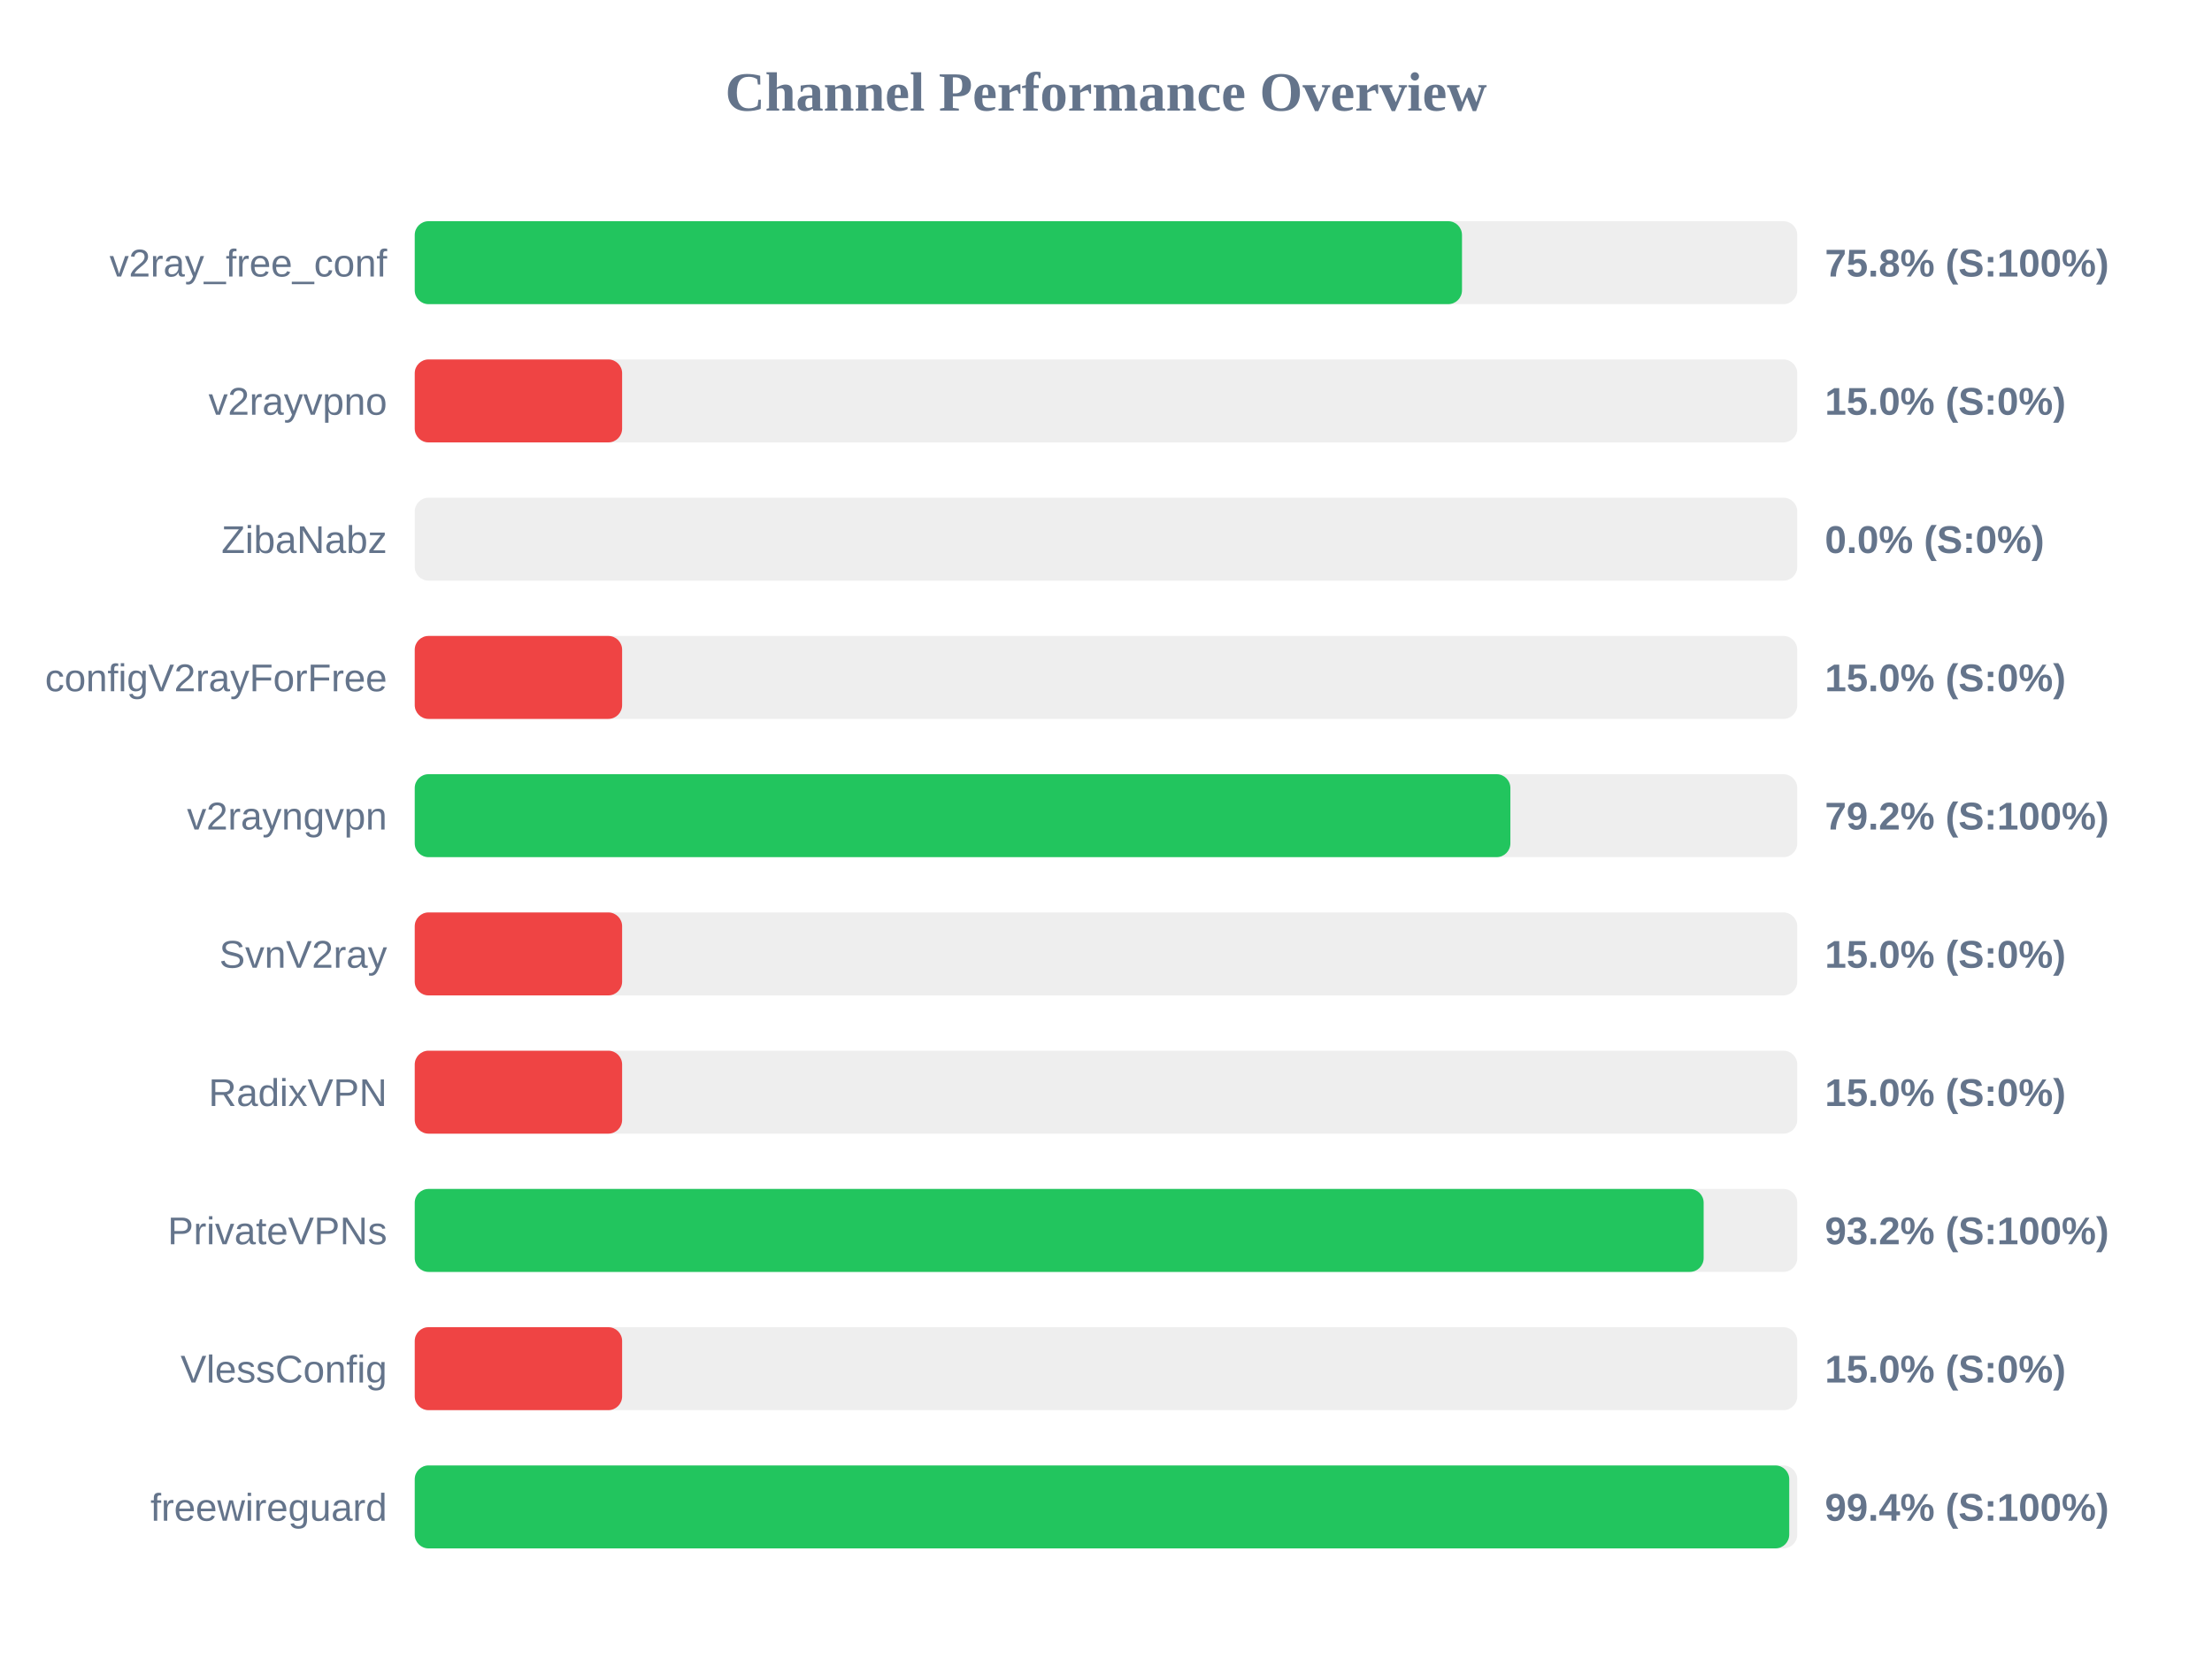
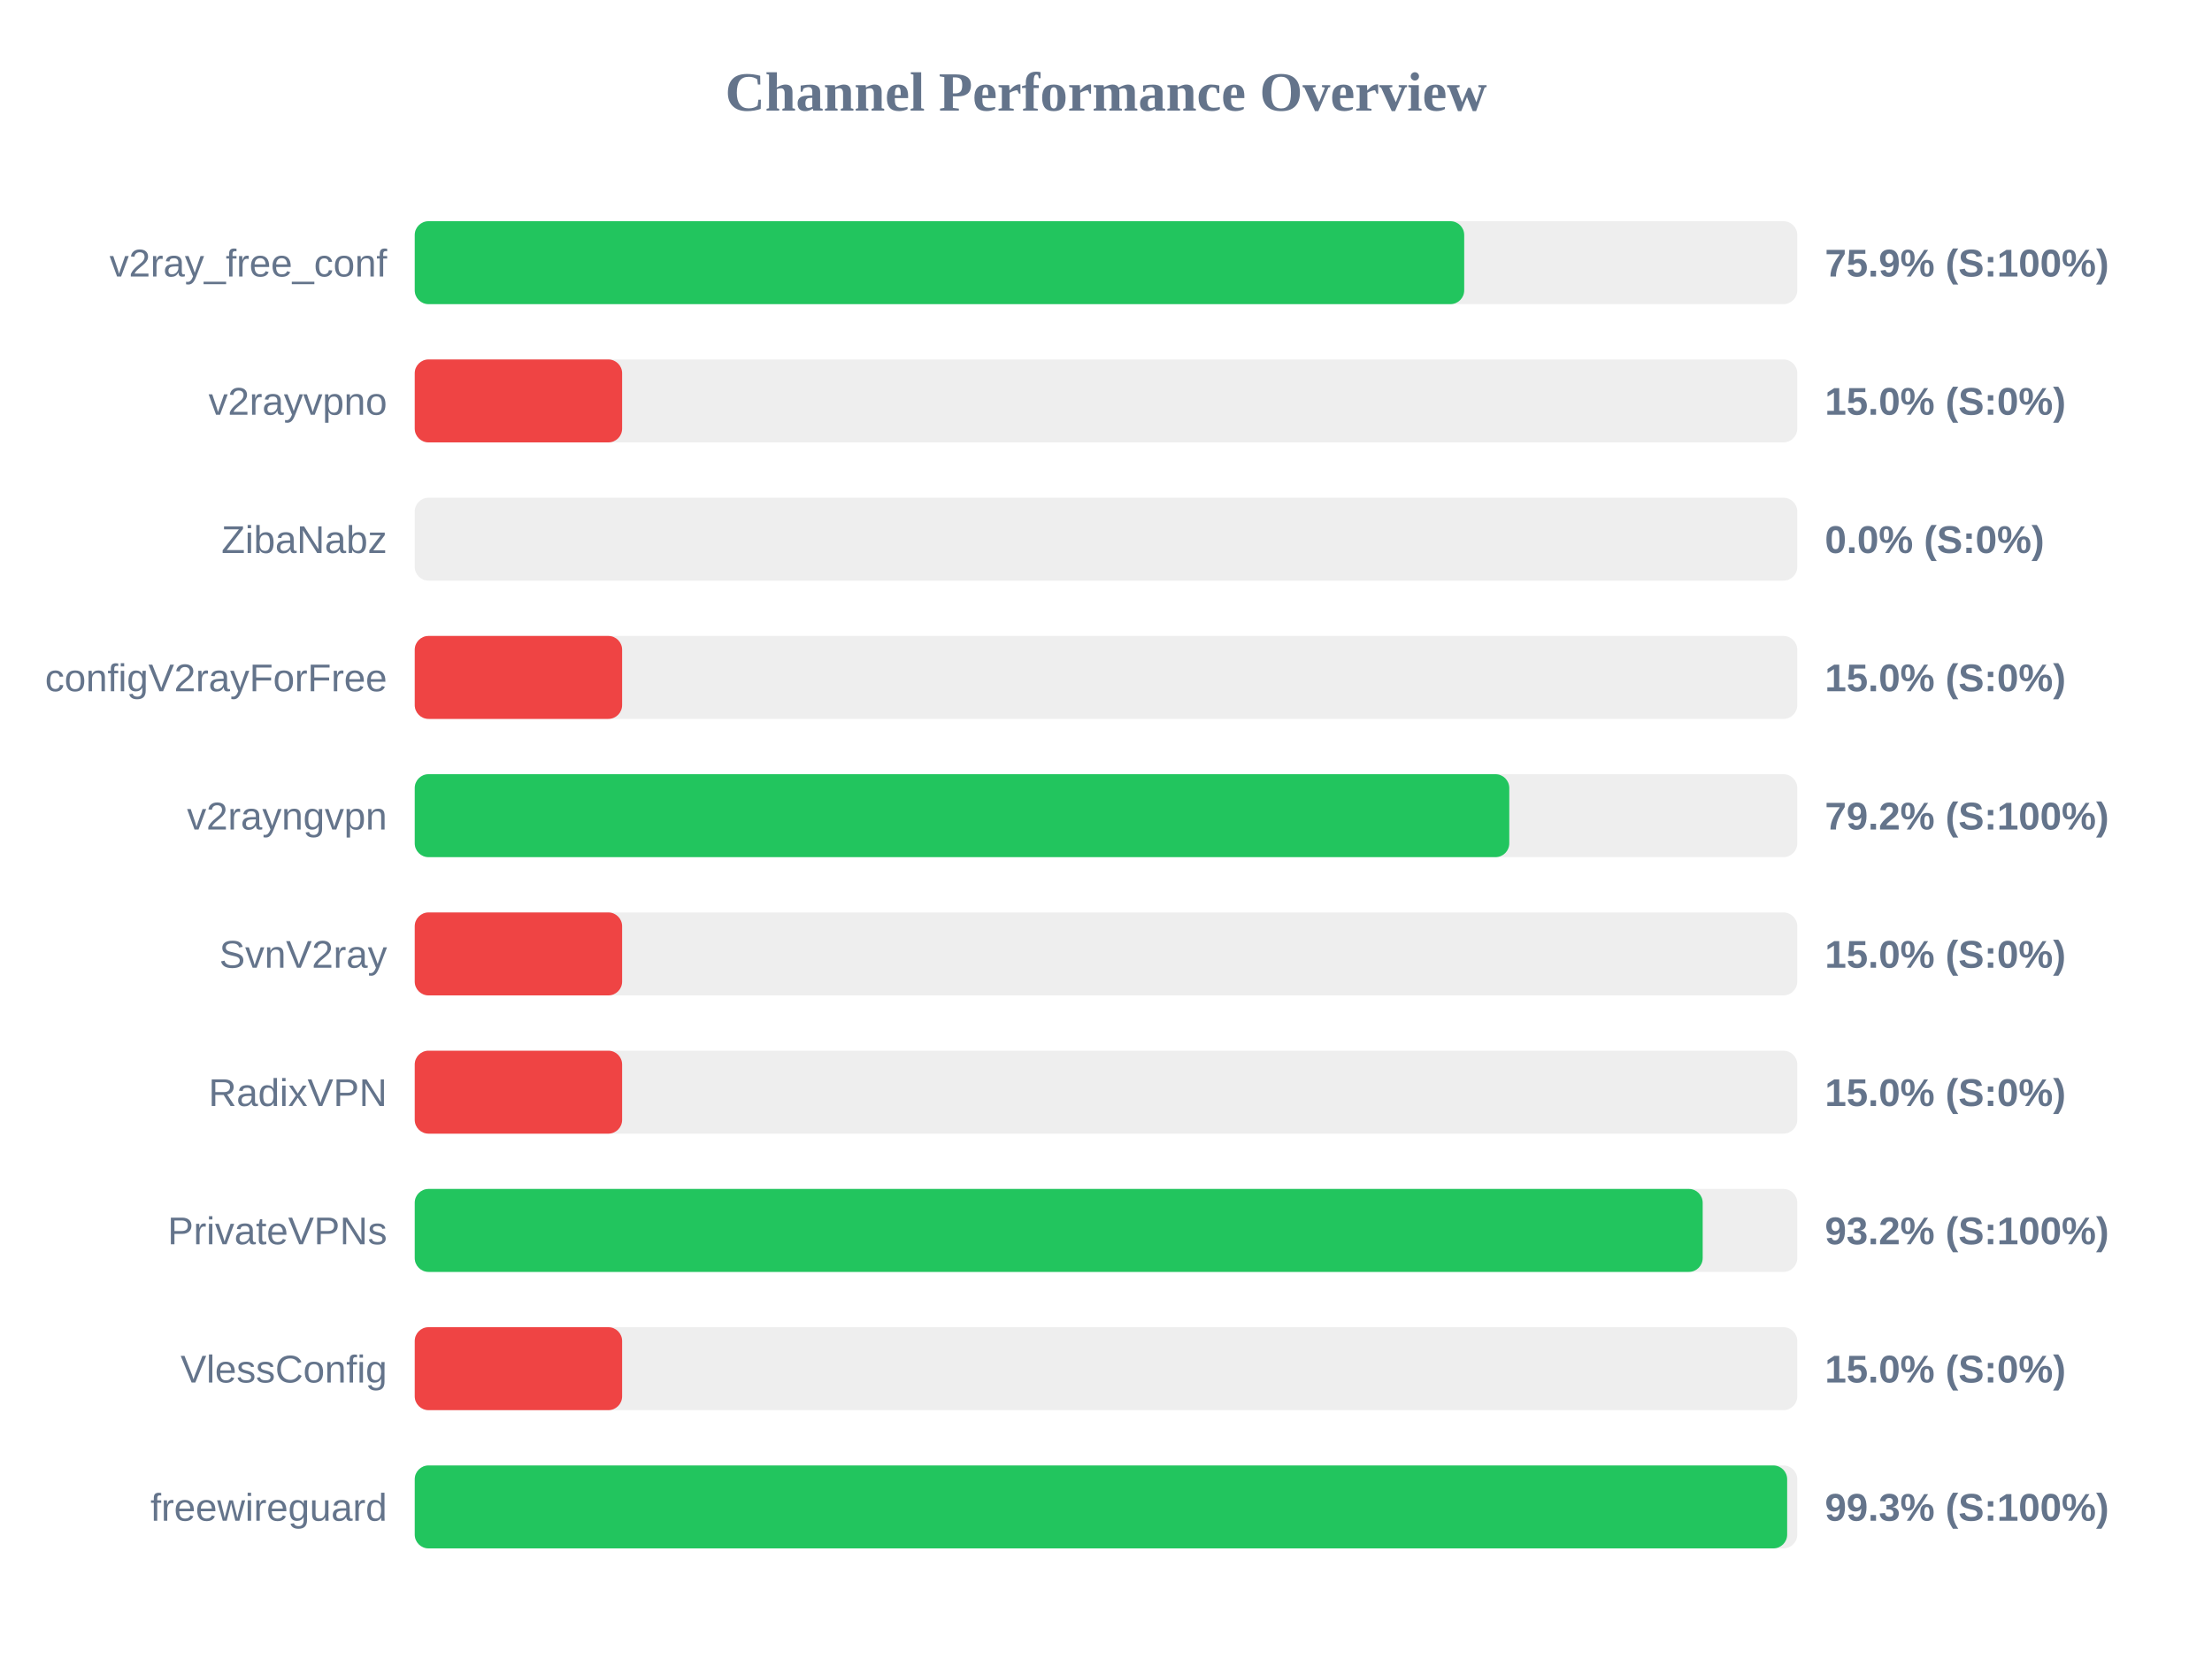
<svg xmlns="http://www.w3.org/2000/svg" width="800" height="600" version="1.1">
  <style>
        .row { font: 14px Arial; fill: #64748b; }
        .score { font: bold 14px Arial; fill: #64748b; }
    </style>
  <text x="400" y="40" text-anchor="middle" font-size="20px" font-weight="bold" fill="#64748b">Channel Performance Overview</text>
  <rect x="150" y="80" width="500" height="30" fill="#eee" rx="5" />
-   <rect x="150" y="80" width="378.75" height="30" fill="#22c55e" rx="5" />
+   <rect x="150" y="80" width="379.55" height="30" fill="#22c55e" rx="5" />
  <text x="140" y="100" text-anchor="end" class="row">v2ray_free_conf</text>
-   <text x="660" y="100" text-anchor="start" class="score">75.8% (S:100%)</text>
+   <text x="660" y="100" text-anchor="start" class="score">75.9% (S:100%)</text>
  <rect x="150" y="130" width="500" height="30" fill="#eee" rx="5" />
  <rect x="150" y="130" width="75.0" height="30" fill="#ef4444" rx="5" />
  <text x="140" y="150" text-anchor="end" class="row">v2rayvpno</text>
  <text x="660" y="150" text-anchor="start" class="score">15.0% (S:0%)</text>
  <rect x="150" y="180" width="500" height="30" fill="#eee" rx="5" />
  <rect x="150" y="180" width="0.0" height="30" fill="#ef4444" rx="5" />
  <text x="140" y="200" text-anchor="end" class="row">ZibaNabz</text>
  <text x="660" y="200" text-anchor="start" class="score">0.0% (S:0%)</text>
  <rect x="150" y="230" width="500" height="30" fill="#eee" rx="5" />
  <rect x="150" y="230" width="75.0" height="30" fill="#ef4444" rx="5" />
  <text x="140" y="250" text-anchor="end" class="row">configV2rayForFree</text>
  <text x="660" y="250" text-anchor="start" class="score">15.0% (S:0%)</text>
  <rect x="150" y="280" width="500" height="30" fill="#eee" rx="5" />
-   <rect x="150" y="280" width="396.25" height="30" fill="#22c55e" rx="5" />
+   <rect x="150" y="280" width="395.85" height="30" fill="#22c55e" rx="5" />
  <text x="140" y="300" text-anchor="end" class="row">v2rayngvpn</text>
  <text x="660" y="300" text-anchor="start" class="score">79.2% (S:100%)</text>
  <rect x="150" y="330" width="500" height="30" fill="#eee" rx="5" />
  <rect x="150" y="330" width="75.0" height="30" fill="#ef4444" rx="5" />
  <text x="140" y="350" text-anchor="end" class="row">SvnV2ray</text>
  <text x="660" y="350" text-anchor="start" class="score">15.0% (S:0%)</text>
  <rect x="150" y="380" width="500" height="30" fill="#eee" rx="5" />
  <rect x="150" y="380" width="75.0" height="30" fill="#ef4444" rx="5" />
  <text x="140" y="400" text-anchor="end" class="row">RadixVPN</text>
  <text x="660" y="400" text-anchor="start" class="score">15.0% (S:0%)</text>
  <rect x="150" y="430" width="500" height="30" fill="#eee" rx="5" />
-   <rect x="150" y="430" width="466.15" height="30" fill="#22c55e" rx="5" />
+   <rect x="150" y="430" width="465.8" height="30" fill="#22c55e" rx="5" />
  <text x="140" y="450" text-anchor="end" class="row">PrivateVPNs</text>
  <text x="660" y="450" text-anchor="start" class="score">93.2% (S:100%)</text>
  <rect x="150" y="480" width="500" height="30" fill="#eee" rx="5" />
  <rect x="150" y="480" width="75.0" height="30" fill="#ef4444" rx="5" />
  <text x="140" y="500" text-anchor="end" class="row">VlessConfig</text>
  <text x="660" y="500" text-anchor="start" class="score">15.0% (S:0%)</text>
  <rect x="150" y="530" width="500" height="30" fill="#eee" rx="5" />
-   <rect x="150" y="530" width="497.1" height="30" fill="#22c55e" rx="5" />
+   <rect x="150" y="530" width="496.35" height="30" fill="#22c55e" rx="5" />
  <text x="140" y="550" text-anchor="end" class="row">freewireguard</text>
-   <text x="660" y="550" text-anchor="start" class="score">99.4% (S:100%)</text>
+   <text x="660" y="550" text-anchor="start" class="score">99.3% (S:100%)</text>
</svg>
